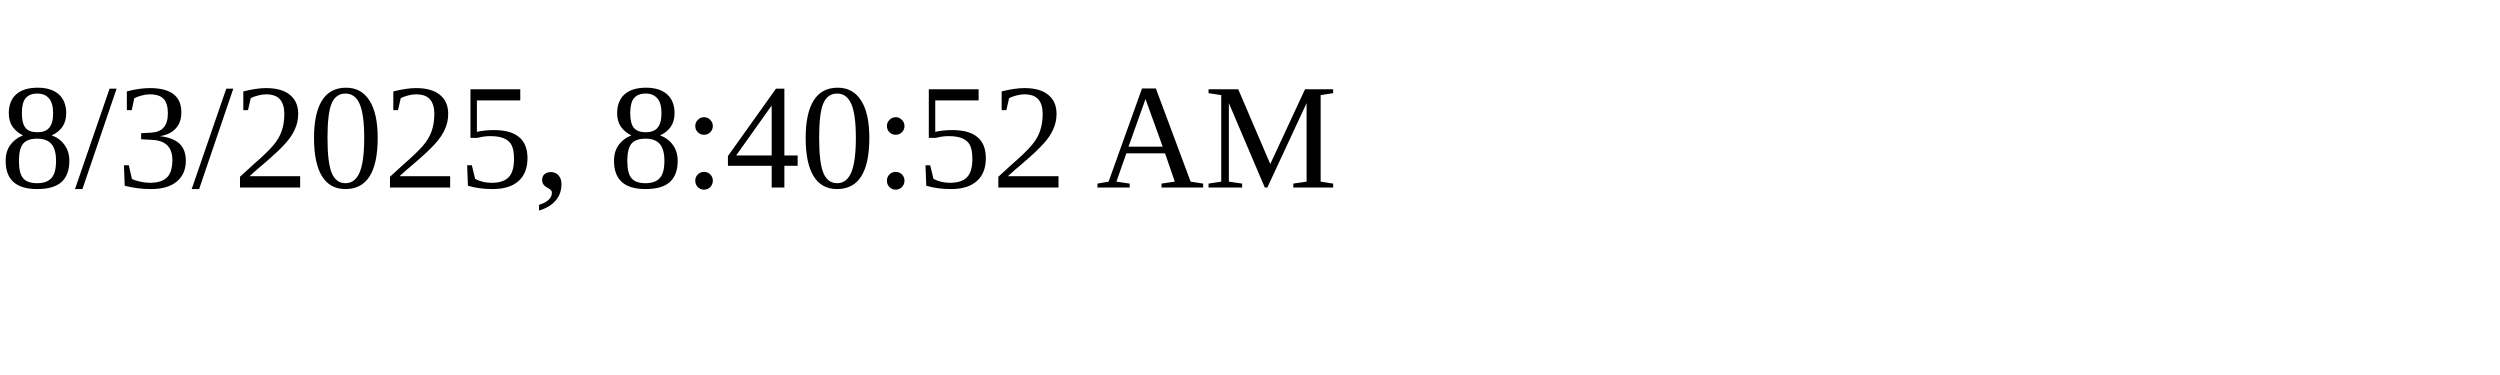
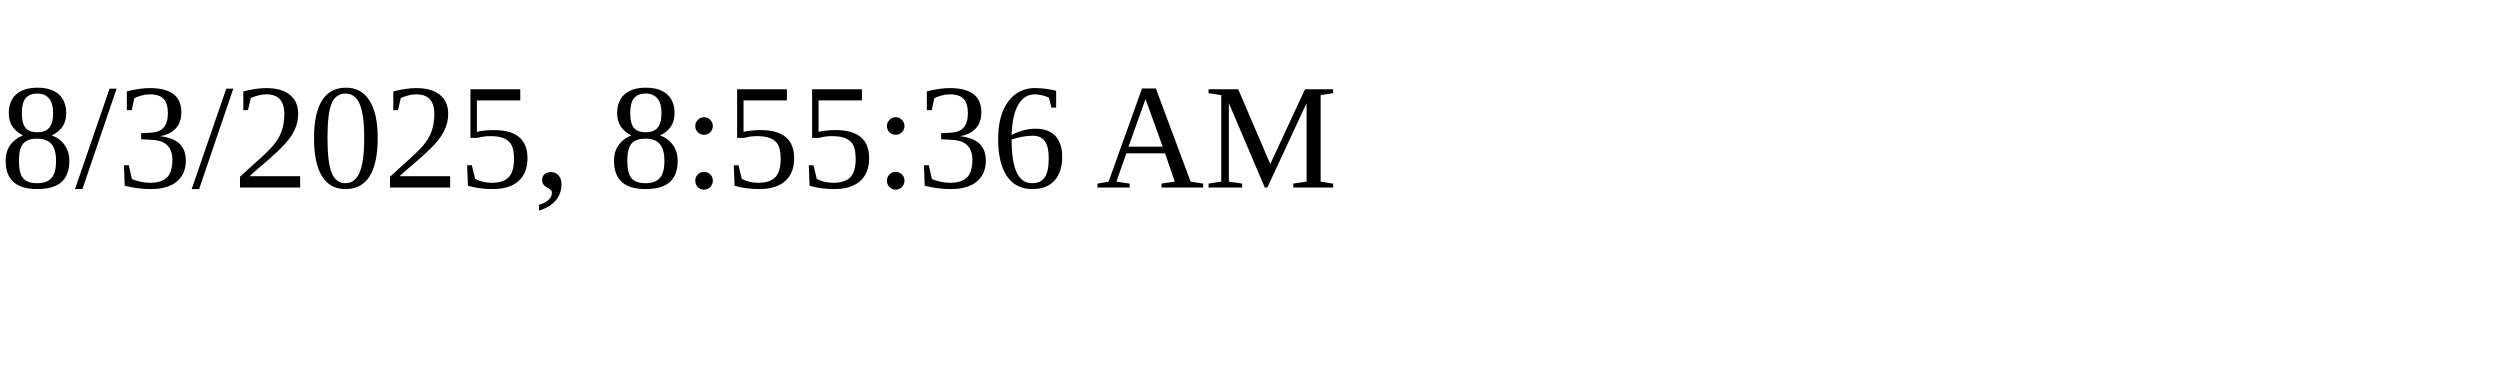
<svg xmlns="http://www.w3.org/2000/svg" height="30" width="200">
-   <text x="0" y="15">8/3/2025, 8:40:52 AM</text>
+   <text x="0" y="15">8/3/2025, 8:55:36 AM</text>
</svg>
